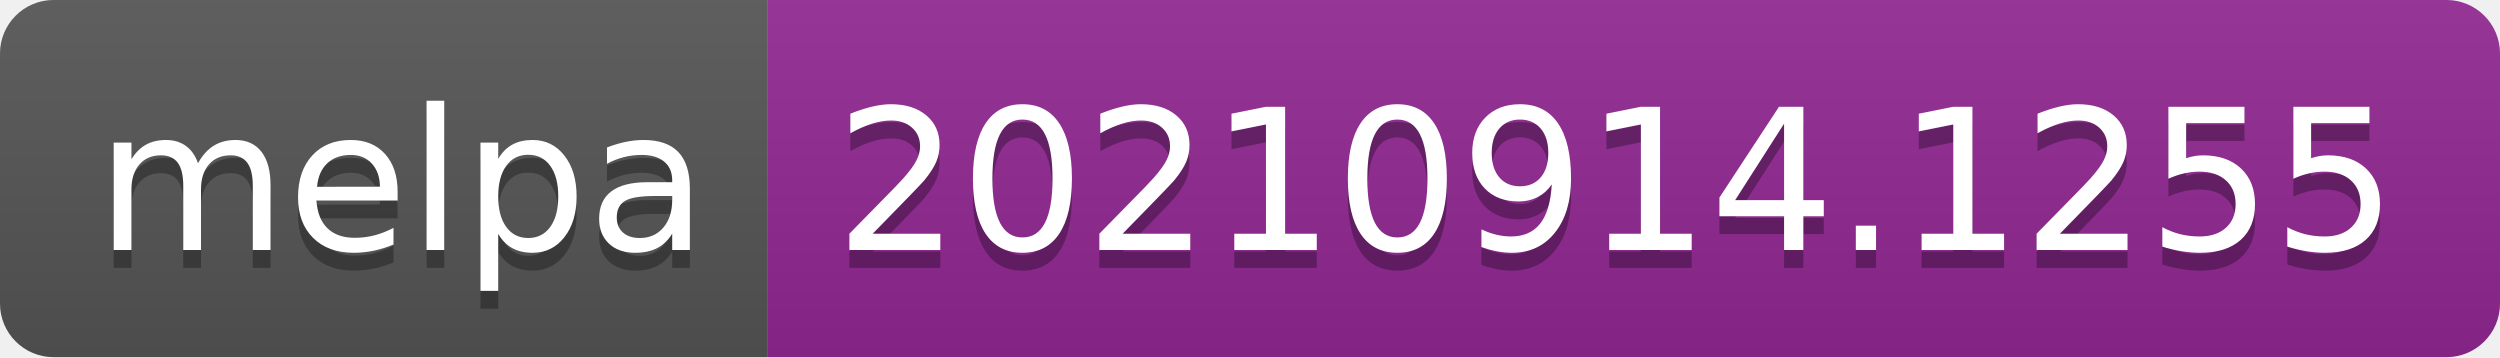
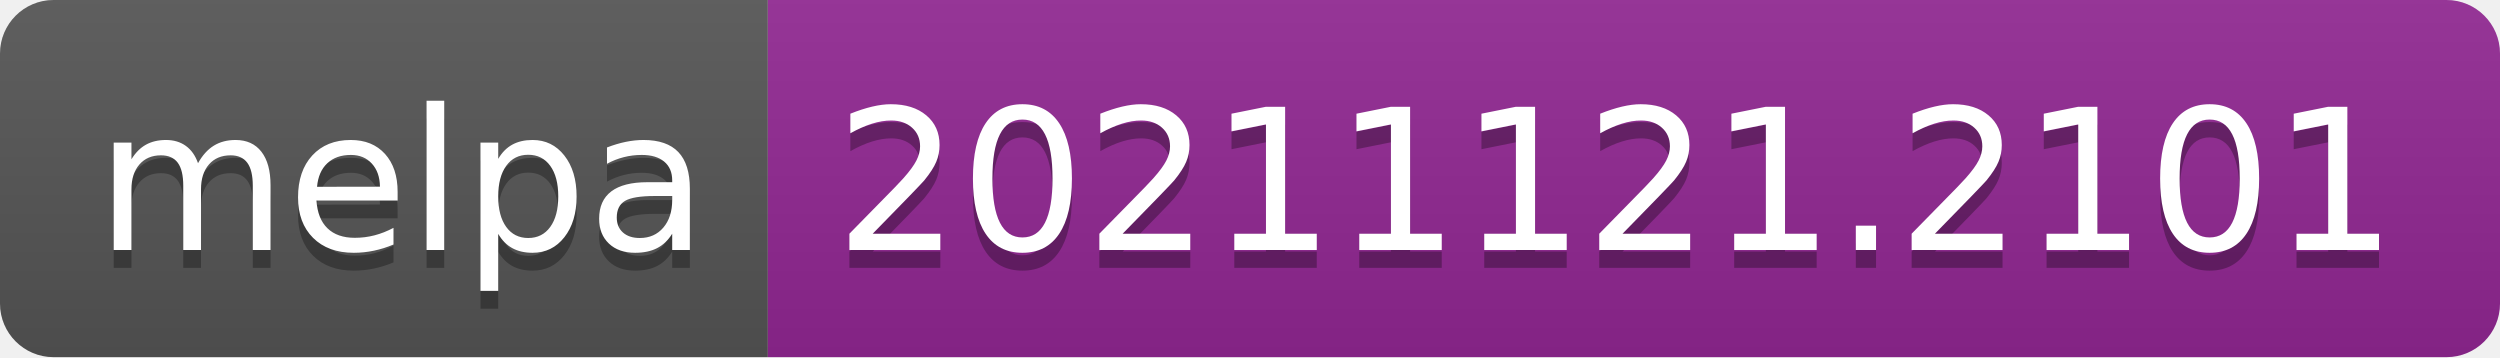
- <svg xmlns="http://www.w3.org/2000/svg" width="140" height="20" role="img" aria-label="melpa: 20210914.1255">
+ <svg xmlns="http://www.w3.org/2000/svg" width="140" height="20" role="img" aria-label="melpa: 20211121.2101">
  <linearGradient id="s" x2="0" y2="100%">
    <stop offset="0" stop-color="#bbb" stop-opacity=".1" />
    <stop offset="1" stop-opacity=".1" />
  </linearGradient>
  <clipPath id="r">
    <rect width="140" height="20" rx="3" fill="#fff" />
  </clipPath>
  <g clip-path="url(#r)">
    <rect width="43" height="20" fill="#555" />
    <rect x="43" width="97" height="20" fill="#922793" />
    <rect width="140" height="20" fill="url(#s)" />
  </g>
  <g fill="#fff" text-anchor="middle" font-family="Verdana,Geneva,DejaVu Sans,sans-serif" text-rendering="geometricPrecision" font-size="110">
    <text aria-hidden="true" x="225" y="150" fill="#010101" fill-opacity=".3" transform="scale(.1)" textLength="330">melpa</text>
    <text x="225" y="140" transform="scale(.1)" fill="#fff" textLength="330">melpa</text>
-     <text aria-hidden="true" x="905" y="150" fill="#010101" fill-opacity=".3" transform="scale(.1)" textLength="870">20210914.1255</text>
-     <text x="905" y="140" transform="scale(.1)" fill="#fff" textLength="870">20210914.1255</text>
+     <text aria-hidden="true" x="905" y="150" fill="#010101" fill-opacity=".3" transform="scale(.1)" textLength="870">20211121.2101</text>
+     <text x="905" y="140" transform="scale(.1)" fill="#fff" textLength="870">20211121.2101</text>
  </g>
</svg>
